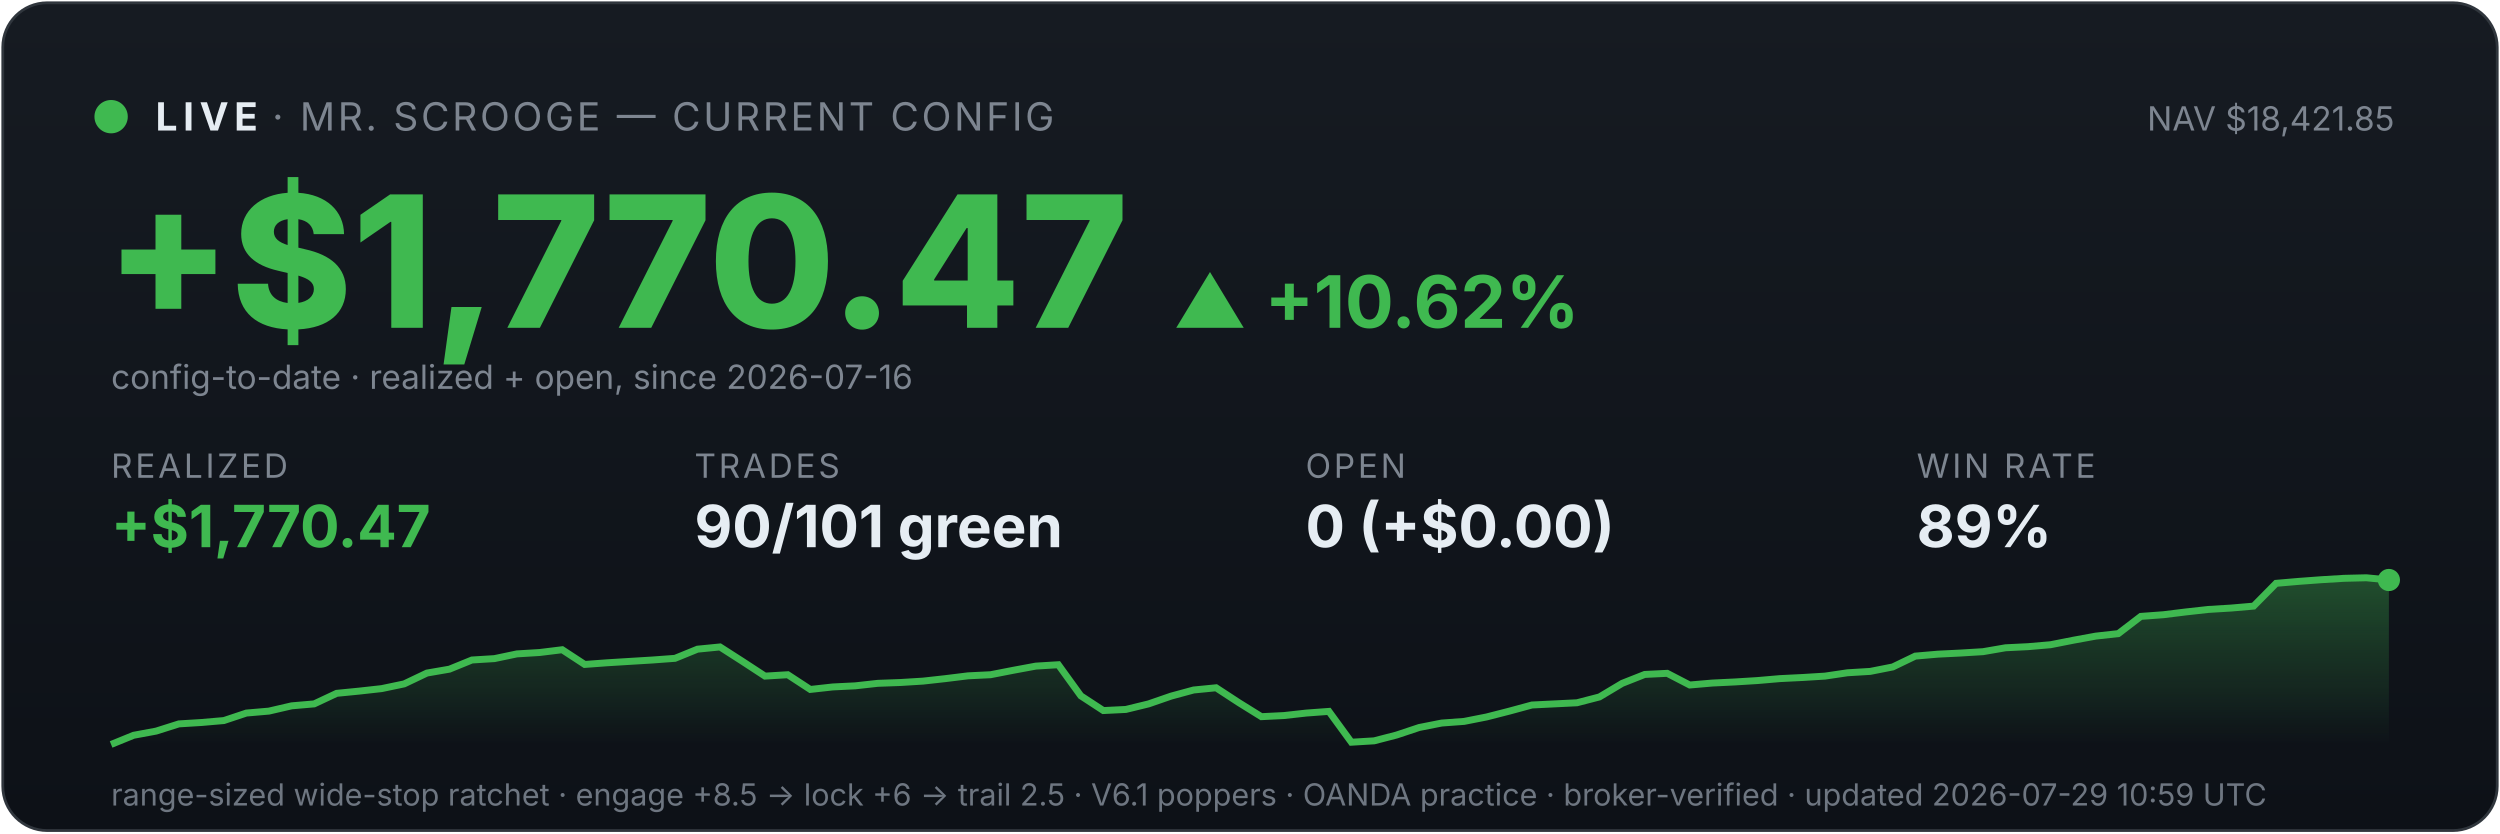
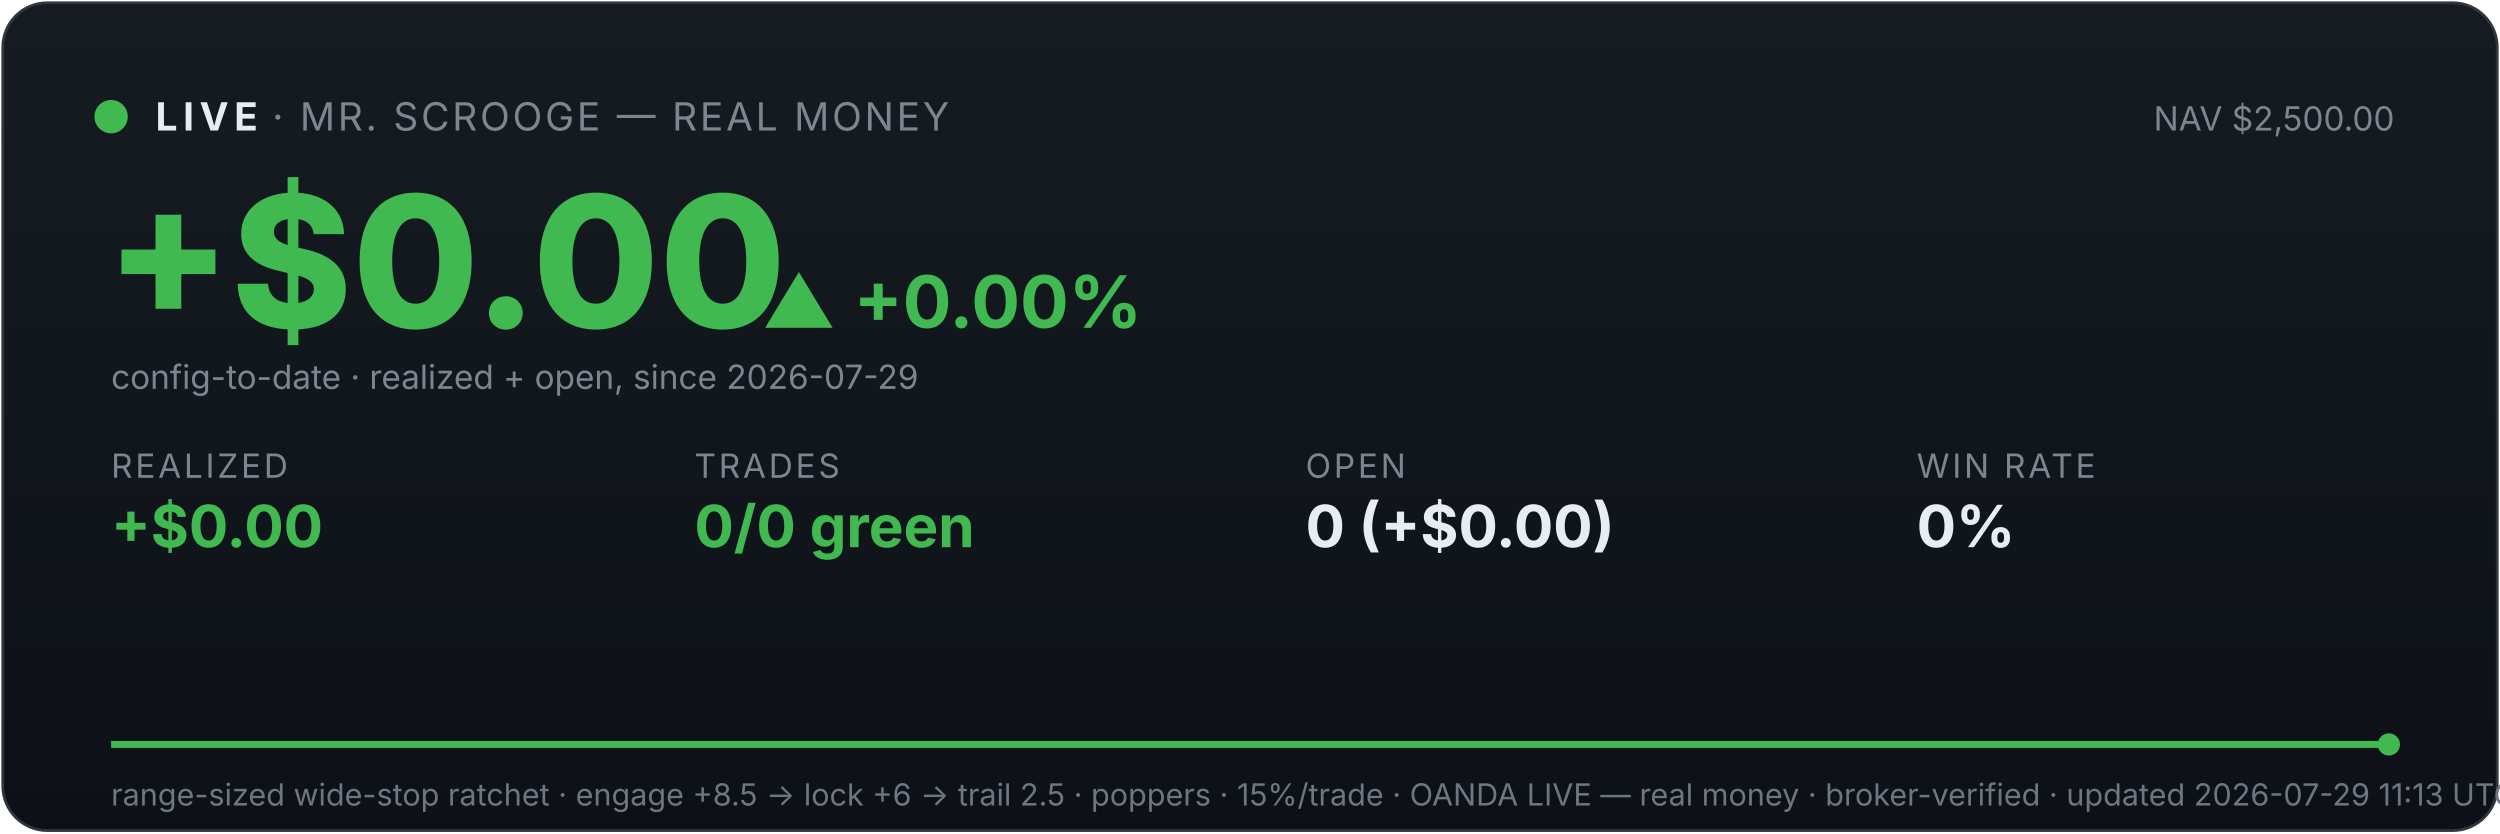
<svg xmlns="http://www.w3.org/2000/svg" viewBox="0 0 900 300" width="100%" font-family="system-ui,-apple-system,sans-serif">
  <defs>
    <linearGradient id="bg" x1="0" y1="0" x2="0" y2="1">
      <stop offset="0" stop-color="#161b22" />
      <stop offset="1" stop-color="#0d1117" />
    </linearGradient>
    <linearGradient id="fill" x1="0" y1="0" x2="0" y2="1">
      <stop offset="0" stop-color="#3fb950" stop-opacity="0.35" />
      <stop offset="1" stop-color="#3fb950" stop-opacity="0" />
    </linearGradient>
  </defs>
  <rect x="1" y="1" width="898" height="298" rx="16" fill="url(#bg)" stroke="#30363d" />
  <circle cx="40" cy="42" r="6" fill="#3fb950" />
  <text x="56" y="47" font-size="14" font-weight="700" fill="#e6edf3" letter-spacing="2">LIVE</text>
-   <text x="98" y="47" font-size="14" fill="#7d8590" letter-spacing="1">· MR. SCROOGE — CURRENT CONFIG</text>
-   <text x="862" y="47" font-size="12" fill="#7d8590" text-anchor="end">NAV $18,421.85</text>
-   <text x="38" y="118" font-size="66" font-weight="800" fill="#3fb950">+$1,770.47</text>
-   <text x="422" y="118" font-size="26" font-weight="700" fill="#3fb950">▲ +10.62%</text>
-   <text x="40" y="140" font-size="12" fill="#7d8590">config-to-date · realized + open, since 2026-07-16</text>
+   <text x="98" y="47" font-size="14" fill="#7d8590" letter-spacing="1">· MR. SCROOGE — REAL MONEY</text>
+   <text x="862" y="47" font-size="12" fill="#7d8590" text-anchor="end">NAV $2,500.00</text>
+   <text x="38" y="118" font-size="66" font-weight="800" fill="#3fb950">+$0.00</text>
+   <text x="274" y="118" font-size="26" font-weight="700" fill="#3fb950">▲ +0.00%</text>
+   <text x="40" y="140" font-size="12" fill="#7d8590">config-to-date · realized + open, since 2026-07-29</text>
  <text x="40" y="172" font-family="system-ui,-apple-system,sans-serif" font-size="12" fill="#7d8590" letter-spacing="1">REALIZED</text>
-   <text x="40" y="197" font-family="system-ui,-apple-system,sans-serif" font-size="21" font-weight="700" fill="#3fb950">+$1,770.47</text>
+   <text x="40" y="197" font-family="system-ui,-apple-system,sans-serif" font-size="21" font-weight="700" fill="#3fb950">+$0.00</text>
  <text x="250" y="172" font-family="system-ui,-apple-system,sans-serif" font-size="12" fill="#7d8590" letter-spacing="1">TRADES</text>
-   <text x="250" y="197" font-family="system-ui,-apple-system,sans-serif" font-size="21" font-weight="700" fill="#e6edf3">90/101 green</text>
+   <text x="250" y="197" font-family="system-ui,-apple-system,sans-serif" font-size="21" font-weight="700" fill="#3fb950">0/0 green</text>
  <text x="470" y="172" font-family="system-ui,-apple-system,sans-serif" font-size="12" fill="#7d8590" letter-spacing="1">OPEN</text>
  <text x="470" y="197" font-family="system-ui,-apple-system,sans-serif" font-size="21" font-weight="700" fill="#e6edf3">0 (+$0.00)</text>
  <text x="690" y="172" font-family="system-ui,-apple-system,sans-serif" font-size="12" fill="#7d8590" letter-spacing="1">WIN RATE</text>
-   <text x="690" y="197" font-family="system-ui,-apple-system,sans-serif" font-size="21" font-weight="700" fill="#e6edf3">89%</text>
-   <polygon points="40,268 40.0,268.0 48.1,264.7 56.2,263.2 64.4,260.6 72.5,260.1 80.6,259.4 88.7,256.7 96.8,256.0 105.0,254.1 113.1,253.4 121.2,249.6 129.3,248.8 137.4,247.9 145.5,246.2 153.7,242.3 161.8,240.9 169.9,237.6 178.0,237.1 186.1,235.4 194.3,234.9 202.4,233.9 210.5,239.2 218.6,238.6 226.7,238.1 234.9,237.6 243.0,237.0 251.1,233.7 259.2,232.9 267.3,238.1 275.4,243.4 283.6,242.9 291.7,248.2 299.8,247.3 307.9,246.9 316.0,246.0 324.2,245.7 332.3,245.2 340.4,244.3 348.5,243.3 356.6,242.9 364.8,241.3 372.9,239.8 381.0,239.3 389.1,250.5 397.2,255.8 405.3,255.4 413.5,253.4 421.6,250.6 429.7,248.4 437.8,247.6 445.9,252.9 454.1,258.0 462.2,257.6 470.3,256.7 478.4,256.1 486.5,267.2 494.7,266.7 502.8,264.6 510.9,261.9 519.0,260.3 527.1,259.7 535.2,258.1 543.4,256.0 551.5,253.8 559.6,253.4 567.7,253.0 575.8,250.9 584.0,246.0 592.1,242.8 600.2,242.4 608.3,246.6 616.4,245.9 624.6,245.5 632.7,245.0 640.8,244.3 648.9,243.9 657.0,243.4 665.1,242.2 673.3,241.7 681.4,240.1 689.5,236.2 697.6,235.5 705.7,235.1 713.9,234.6 722.0,233.2 730.1,232.8 738.2,232.1 746.3,230.5 754.5,229.0 762.6,228.1 770.7,221.9 778.8,221.3 786.9,220.3 795.0,219.4 803.2,218.9 811.3,218.2 819.4,210.0 827.5,209.3 835.6,208.7 843.8,208.2 851.9,208.0 860.0,208.8 860,268" fill="url(#fill)" />
-   <polyline points="40.0,268.0 48.1,264.7 56.2,263.2 64.4,260.6 72.5,260.1 80.6,259.4 88.7,256.7 96.8,256.0 105.0,254.1 113.1,253.4 121.2,249.6 129.3,248.8 137.4,247.9 145.5,246.2 153.7,242.3 161.8,240.9 169.9,237.6 178.0,237.1 186.1,235.4 194.3,234.9 202.4,233.9 210.5,239.2 218.6,238.6 226.7,238.1 234.9,237.6 243.0,237.0 251.1,233.7 259.2,232.9 267.3,238.1 275.4,243.4 283.6,242.9 291.7,248.2 299.8,247.3 307.9,246.9 316.0,246.0 324.2,245.7 332.3,245.2 340.4,244.3 348.5,243.3 356.6,242.9 364.8,241.3 372.9,239.8 381.0,239.3 389.1,250.5 397.2,255.8 405.3,255.4 413.5,253.4 421.6,250.6 429.7,248.4 437.8,247.6 445.9,252.9 454.1,258.0 462.2,257.6 470.3,256.7 478.4,256.1 486.5,267.2 494.7,266.7 502.8,264.6 510.9,261.9 519.0,260.3 527.1,259.7 535.2,258.1 543.4,256.0 551.5,253.8 559.6,253.4 567.7,253.0 575.8,250.9 584.0,246.0 592.1,242.8 600.2,242.4 608.3,246.6 616.4,245.9 624.6,245.5 632.7,245.0 640.8,244.3 648.9,243.9 657.0,243.4 665.1,242.2 673.3,241.7 681.4,240.1 689.5,236.2 697.6,235.5 705.7,235.1 713.9,234.6 722.0,233.2 730.1,232.8 738.2,232.1 746.3,230.5 754.5,229.0 762.6,228.1 770.7,221.9 778.8,221.3 786.9,220.3 795.0,219.4 803.2,218.9 811.3,218.2 819.4,210.0 827.5,209.3 835.6,208.7 843.8,208.2 851.9,208.0 860.0,208.8" fill="none" stroke="#3fb950" stroke-width="2.5" />
-   <circle cx="860.0" cy="208.8" r="4" fill="#3fb950" />
-   <text x="40" y="290" font-size="11" fill="#6e7681">range-sized wide-stop ratchet · engage +8.5 → lock +6 → trail 2.5 · V6.1 poppers · OANDA practice · broker-verified · updated 2026-07-29 10:59 UTC</text>
+   <text x="690" y="197" font-family="system-ui,-apple-system,sans-serif" font-size="21" font-weight="700" fill="#e6edf3">0%</text>
+   <polygon points="40,268 40.0,268.0 860.0,268.0 860,268" fill="url(#fill)" />
+   <polyline points="40.0,268.0 860.0,268.0" fill="none" stroke="#3fb950" stroke-width="2.5" />
+   <circle cx="860.0" cy="268.0" r="4" fill="#3fb950" />
+   <text x="40" y="290" font-size="11" fill="#6e7681">range-sized wide-stop ratchet · engage +8.5 → lock +6 → trail 2.5 · poppers · 15%/trade · OANDA LIVE — real money · broker-verified · updated 2026-07-29 11:13 UTC</text>
</svg>
